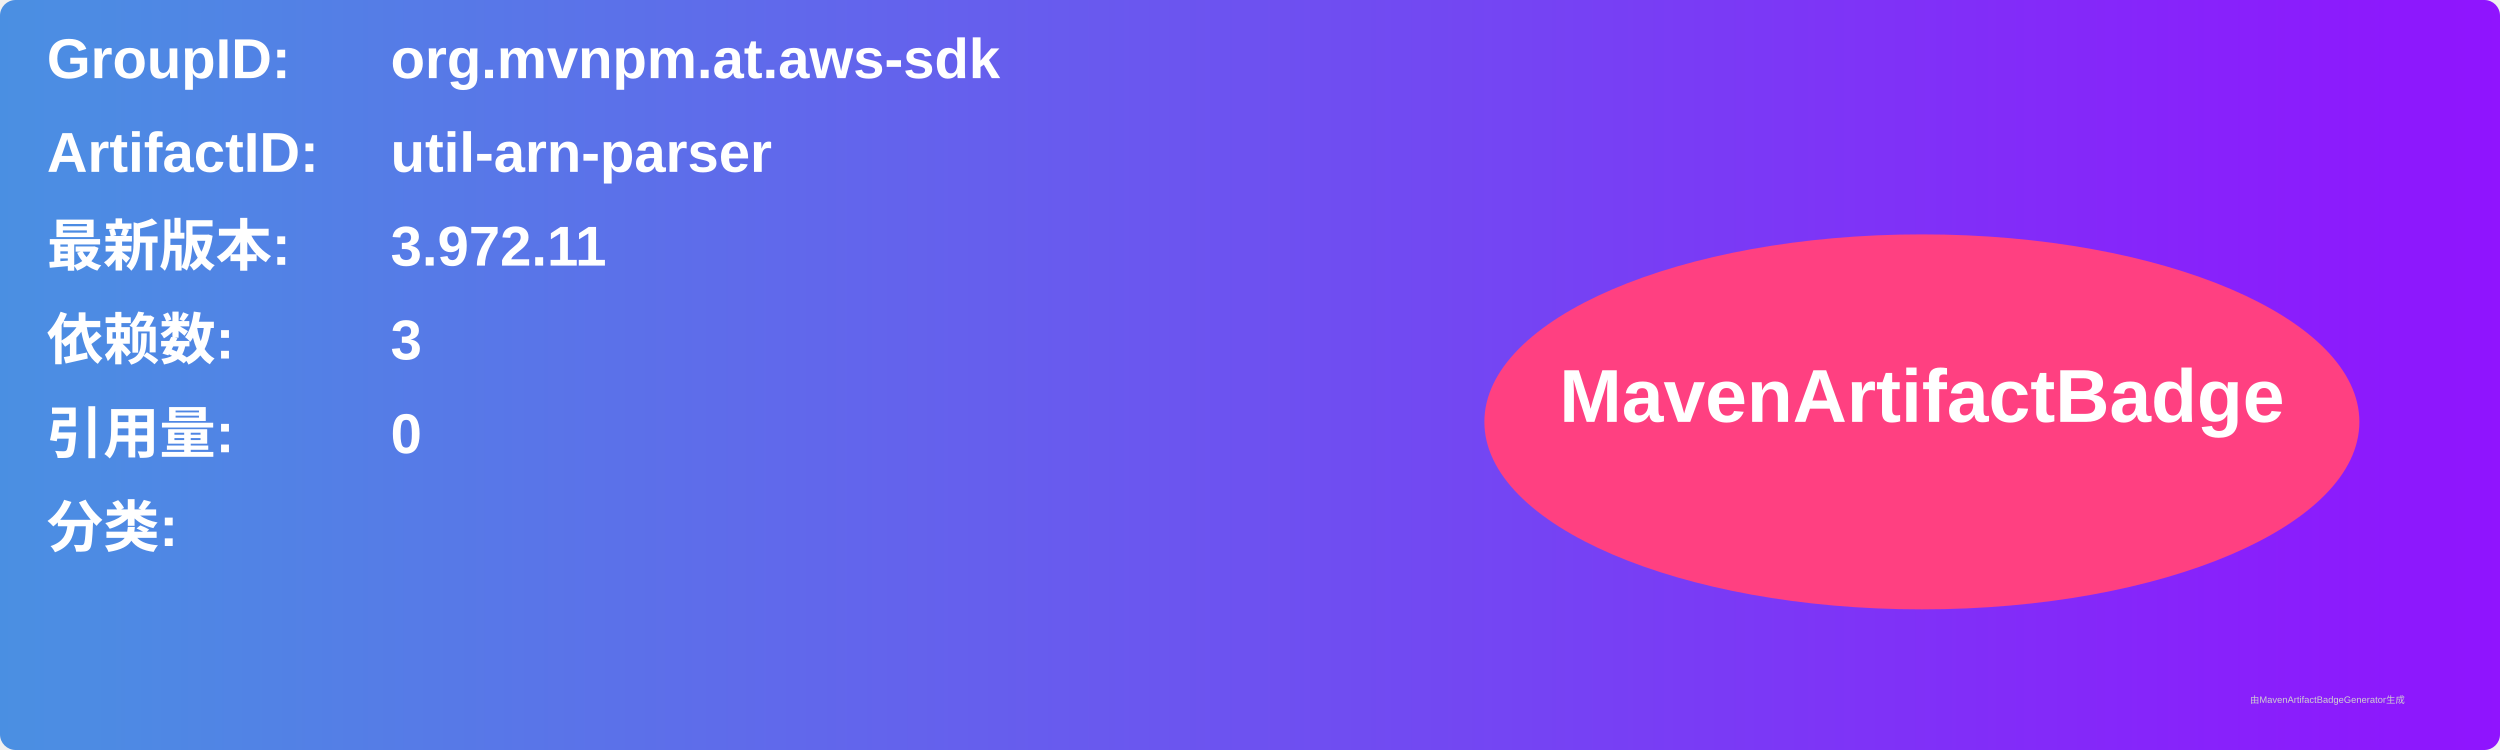
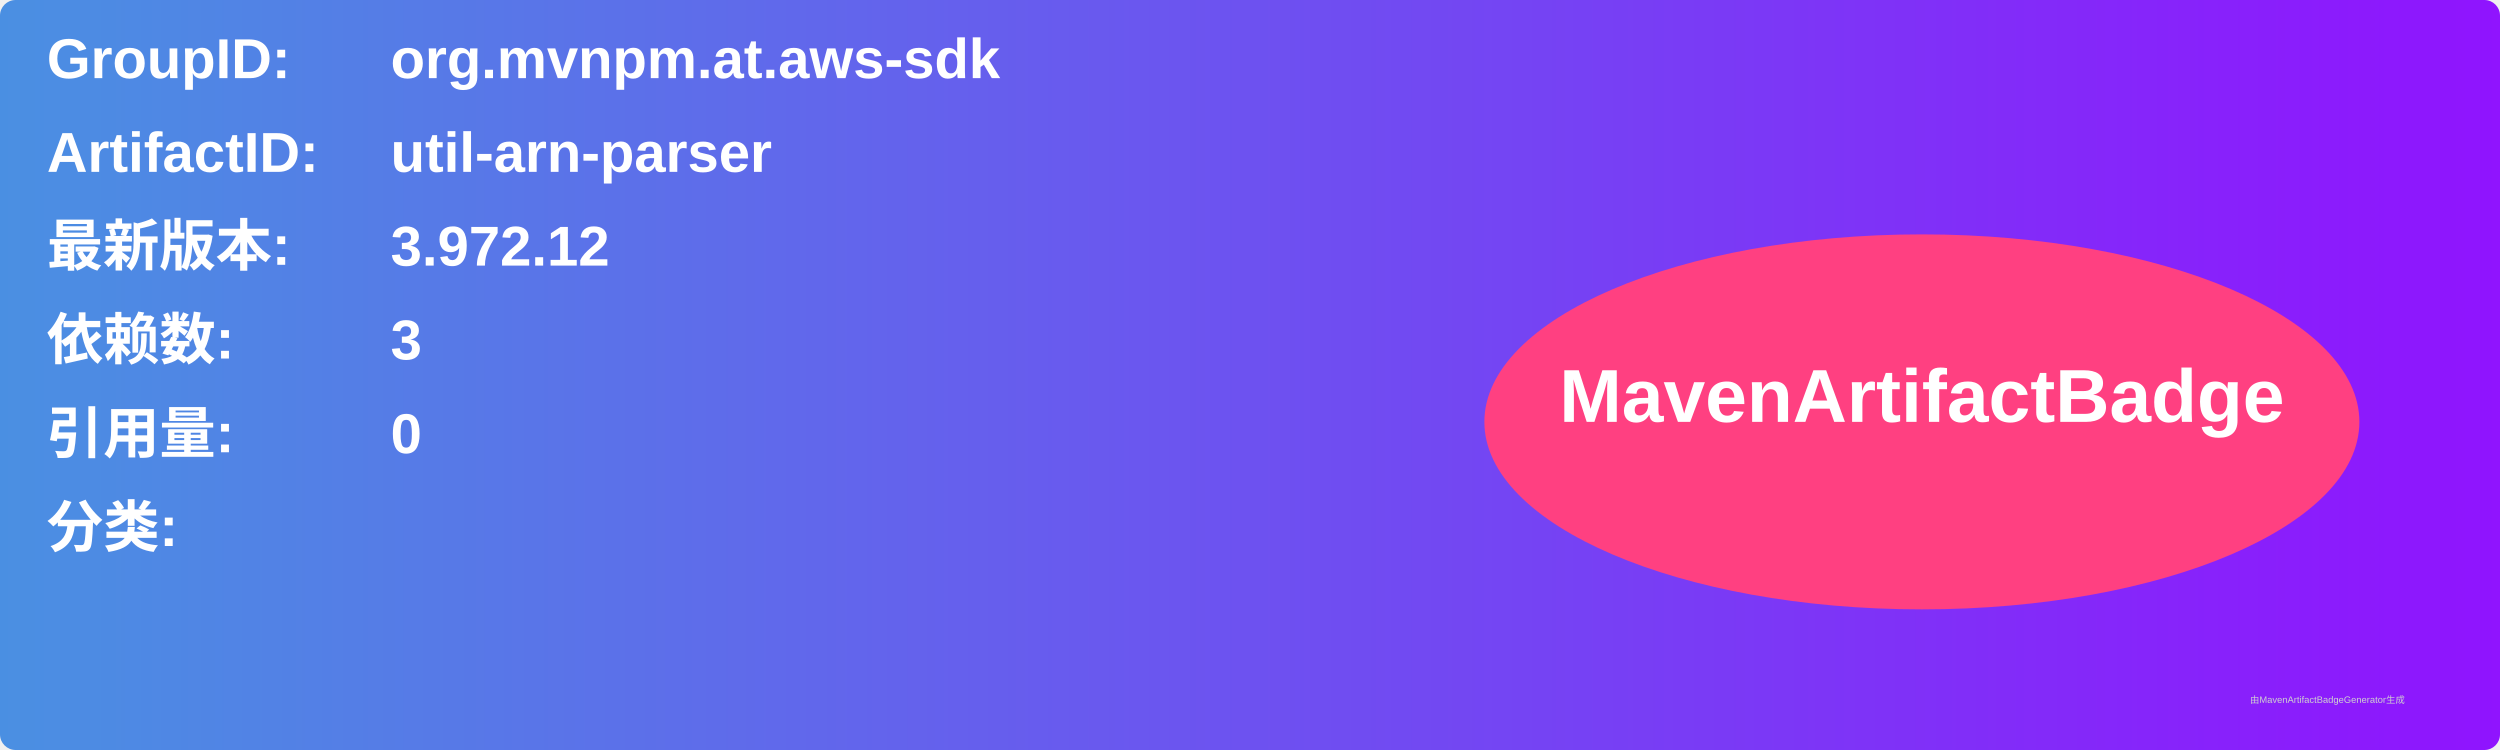
<svg xmlns="http://www.w3.org/2000/svg" width="800" height="240" viewBox="0 0 800 240">
  <linearGradient id="grad" x1="0%" y1="0%" x2="100%" y2="0%">
    <stop offset="0%" stop-color="#4a90e2" />
    <stop offset="100%" stop-color="#9013fe" />
  </linearGradient>
  <rect width="100%" height="100%" rx="5" ry="5" fill="url(#grad)" />
  <g transform="translate(15, 15)">
    <text x="0" y="10" font-family="Arial" font-size="18" fill="white" font-weight="bold" width="260">GroupID:</text>
    <text x="110" y="10" font-family="Arial" font-size="18" fill="white" font-weight="bold" width="460">org.mvnpm.at.aws-sdk</text>
    <text x="0" y="40" font-family="Arial" font-size="18" fill="white" font-weight="bold" width="260">ArtifactID:</text>
    <text x="110" y="40" font-family="Arial" font-size="18" fill="white" font-weight="bold" width="460">util-arn-parser</text>
    <text x="0" y="70" font-family="Arial" font-size="18" fill="white" font-weight="bold">最新版本:</text>
    <text x="110" y="70" font-family="Arial" font-size="18" fill="white" font-weight="bold">
-       <tspan font-weight="bold">3.972.11</tspan>
+       <tspan font-weight="bold">3.972.12</tspan>
    </text>
    <text x="0" y="100" font-family="Arial" font-size="18" fill="white" font-weight="bold">依赖数: </text>
    <text x="110" y="100" font-family="Arial" font-size="18" fill="white">
      <tspan font-weight="bold">3</tspan>
    </text>
    <text x="0" y="130" font-family="Arial" font-size="18" fill="white" font-weight="bold">引用量: </text>
    <text x="110" y="130" font-family="Arial" font-size="18" fill="white">
      <tspan font-weight="bold">0</tspan>
    </text>
    <text x="0" y="160" font-family="Arial" font-size="18" fill="white" font-weight="bold">分类:</text>
    <text x="10" y="190" font-family="Arial" font-size="10" fill="white">
      <tspan font-weight="bold" />
    </text>
    <ellipse cx="600" cy="120" rx="140" ry="60" fill="#ff4081" />
    <text x="600" y="120" text-anchor="middle" font-family="Arial" font-size="24" fill="white" font-weight="bold">MavenArtifactBadge</text>
  </g>
  <text x="720" y="225" font-family="Arial" font-size="3" fill="#d0d0d0">由MavenArtifactBadgeGenerator生成</text>
</svg>
